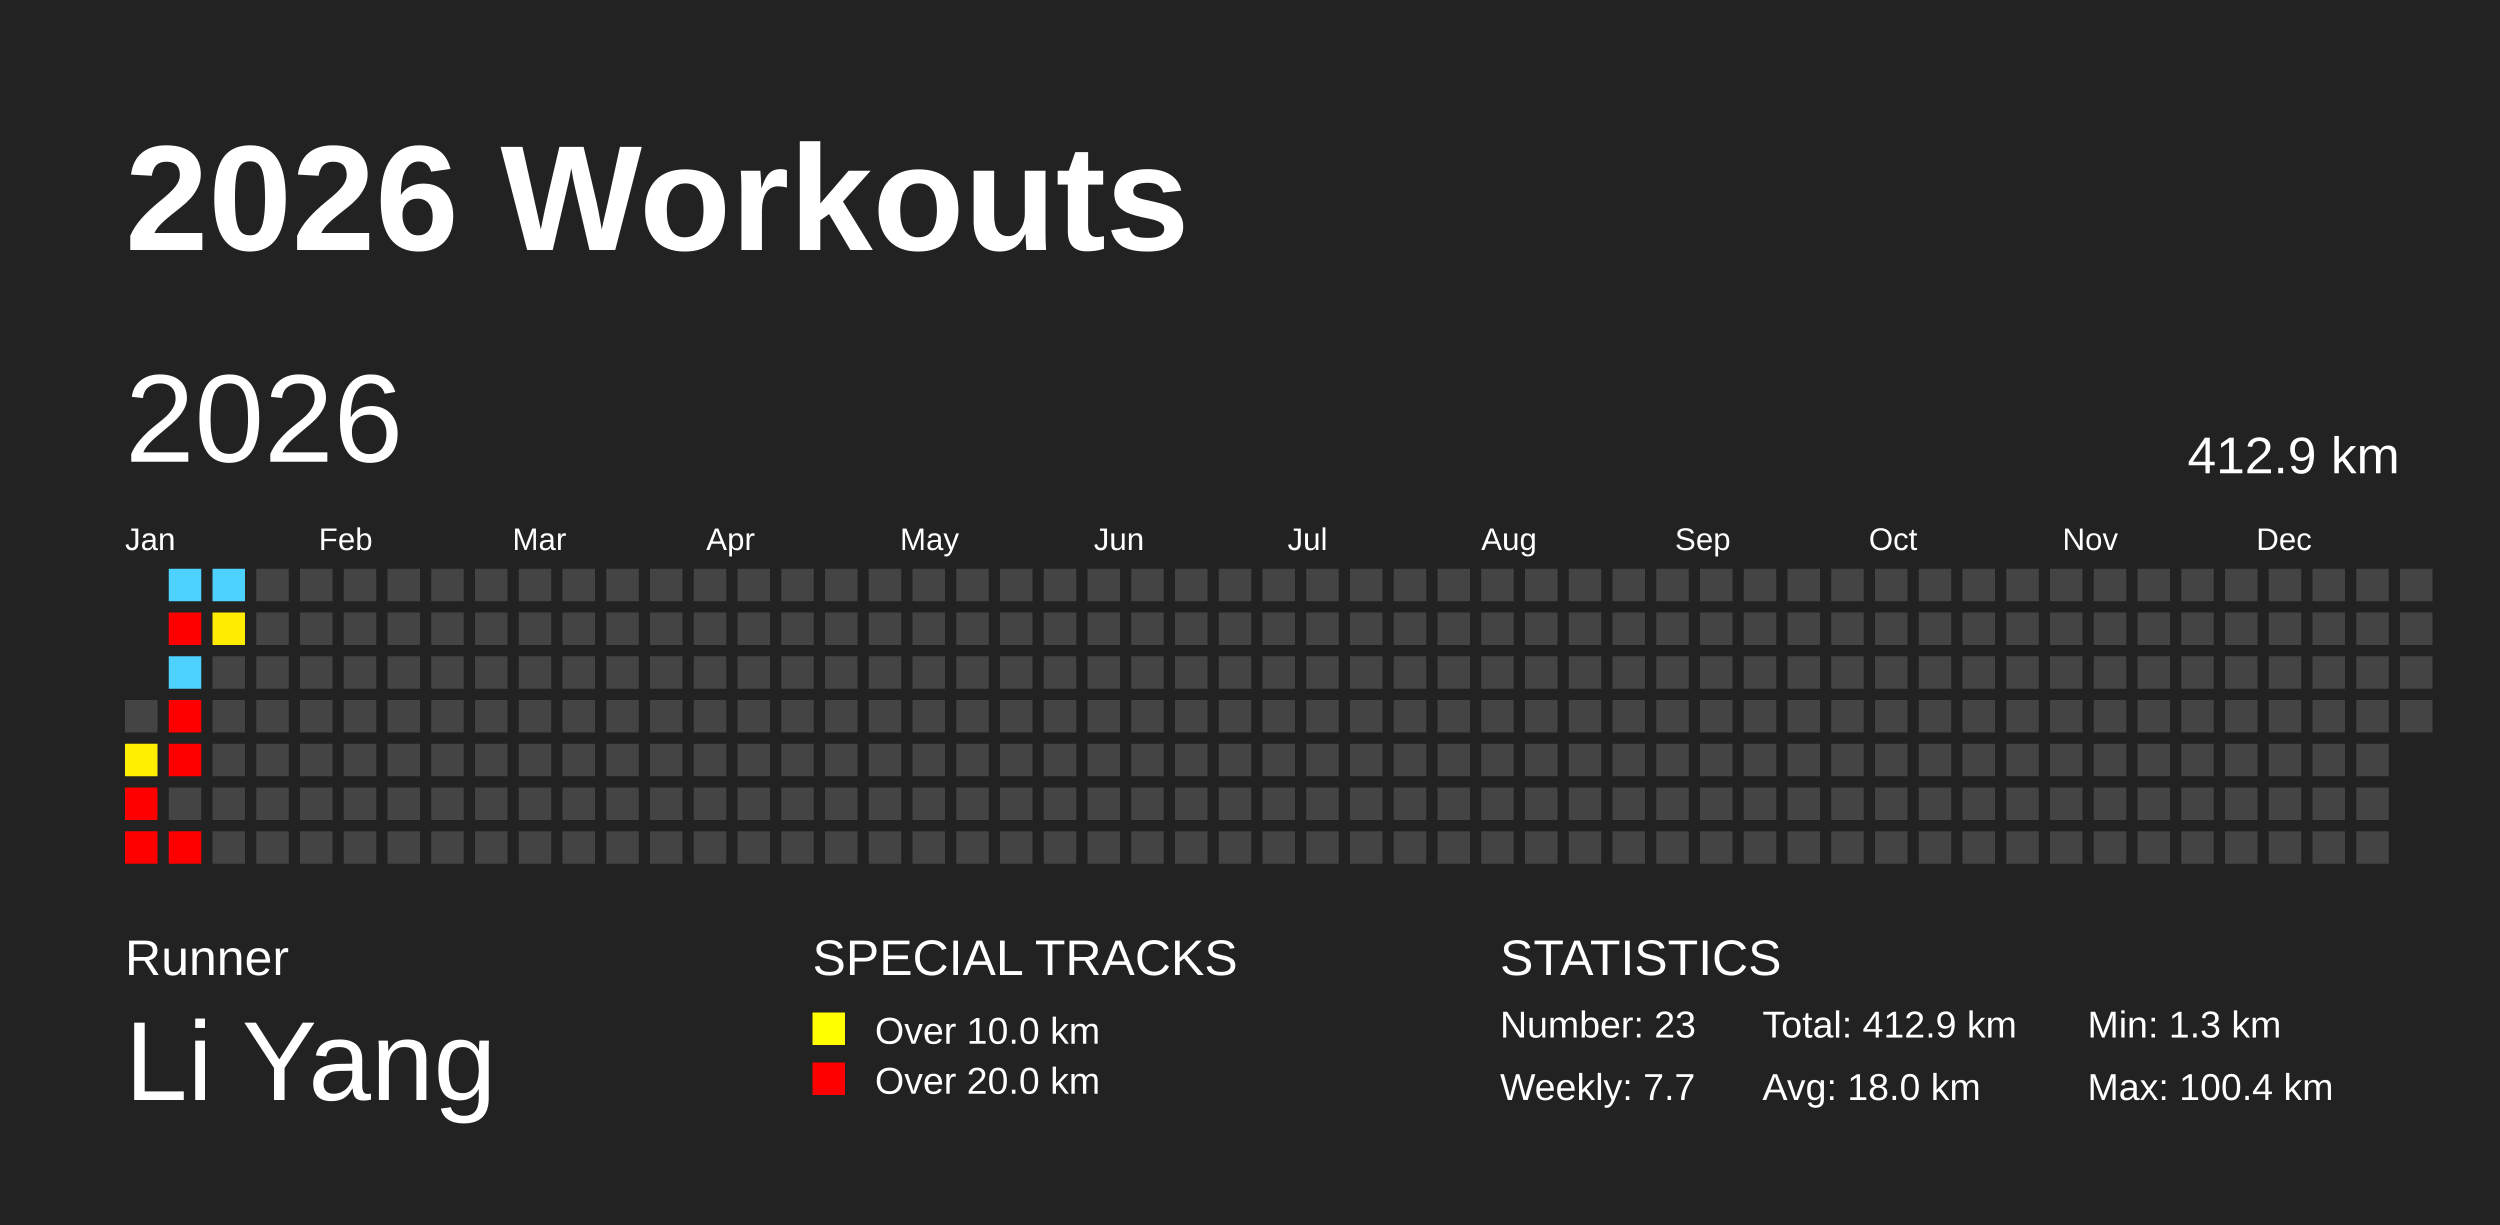
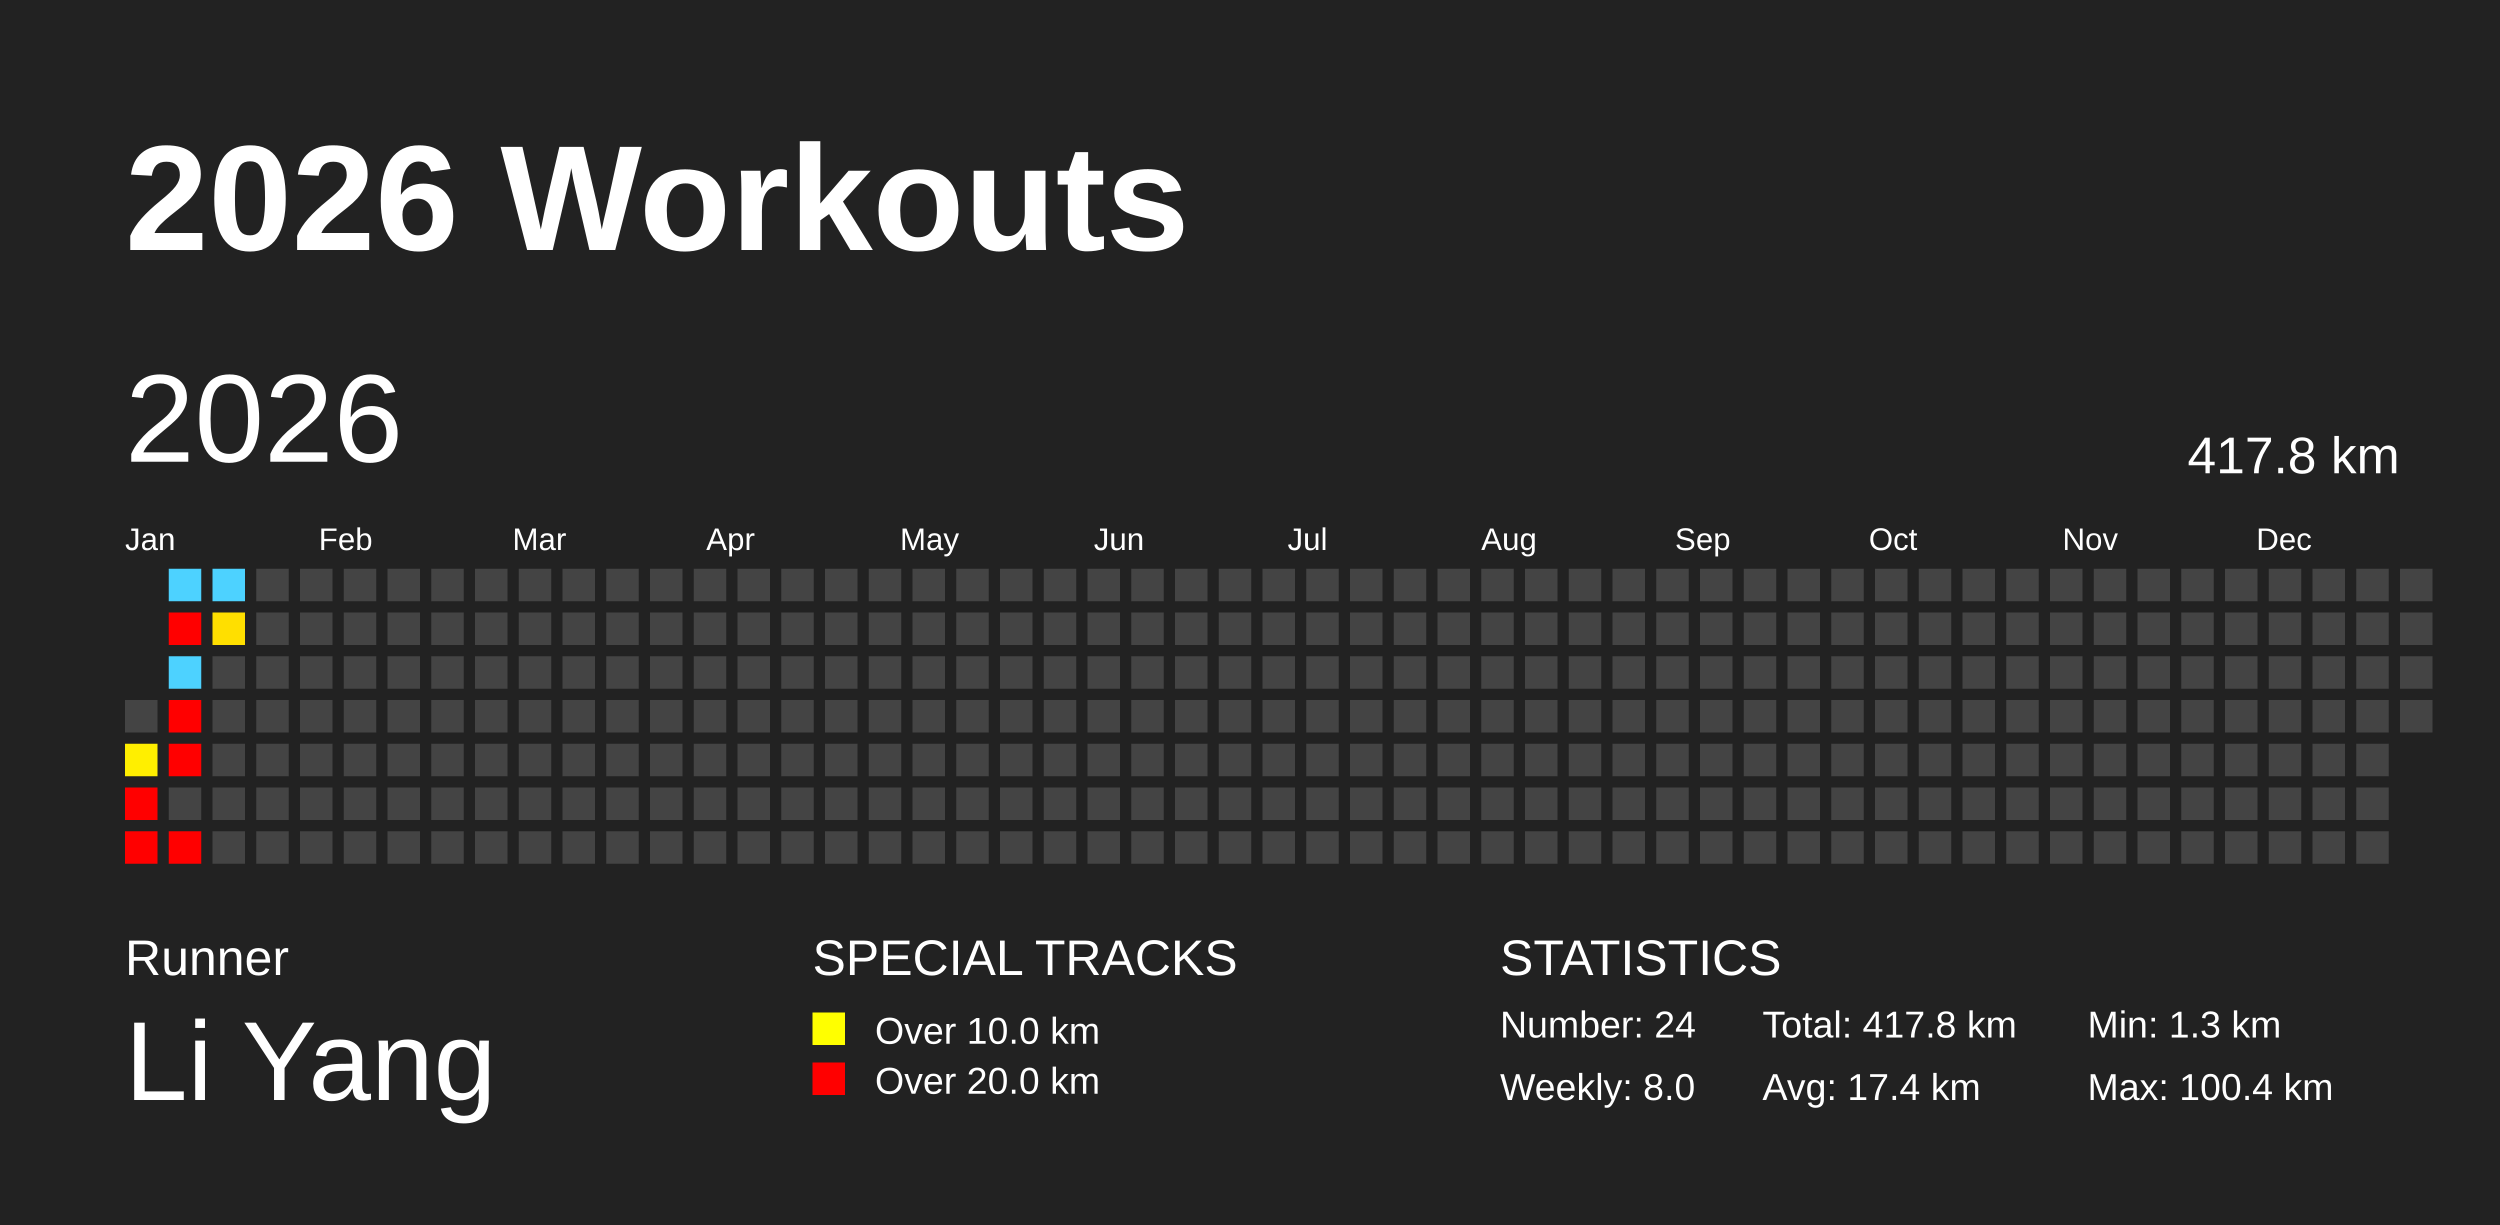
<svg xmlns="http://www.w3.org/2000/svg" baseProfile="full" height="98mm" version="1.1" viewBox="0,0,200,98" width="200mm">
  <defs />
  <rect fill="#222222" height="98" width="200" x="0" y="0" />
  <text fill="#FFFFFF" style="font-size:12px; font-family:Arial; font-weight:bold;" x="10" y="20">2026 Workouts</text>
  <text fill="#FFFFFF" style="font-size:4px; font-family:Arial" x="10" y="78">Runner</text>
  <text fill="#FFFFFF" style="font-size:9px; font-family:Arial" x="10" y="88">Li Yang</text>
  <text fill="#FFFFFF" style="font-size:4px; font-family:Arial" x="65" y="78">SPECIAL TRACKS</text>
  <rect fill="yellow" height="2.6" width="2.6" x="65" y="81" />
  <text fill="#FFFFFF" style="font-size:3px; font-family:Arial" x="70" y="83.5">Over 10.0 km</text>
  <rect fill="red" height="2.6" width="2.6" x="65" y="85" />
  <text fill="#FFFFFF" style="font-size:3px; font-family:Arial" x="70" y="87.5">Over 20.0 km</text>
  <text fill="#FFFFFF" style="font-size:4px; font-family:Arial" x="120" y="78">STATISTICS</text>
-   <text fill="#FFFFFF" style="font-size:3px; font-family:Arial" x="120" y="83">Number: 23</text>
-   <text fill="#FFFFFF" style="font-size:3px; font-family:Arial" x="120" y="88">Weekly: 7.7</text>
-   <text fill="#FFFFFF" style="font-size:3px; font-family:Arial" x="141" y="83">Total: 412.9 km</text>
-   <text fill="#FFFFFF" style="font-size:3px; font-family:Arial" x="141" y="88">Avg: 18.0 km</text>
+   <text fill="#FFFFFF" style="font-size:3px; font-family:Arial" x="120" y="83">Number: 24</text>
+   <text fill="#FFFFFF" style="font-size:3px; font-family:Arial" x="120" y="88">Weekly: 8.0</text>
+   <text fill="#FFFFFF" style="font-size:3px; font-family:Arial" x="141" y="83">Total: 417.8 km</text>
+   <text fill="#FFFFFF" style="font-size:3px; font-family:Arial" x="141" y="88">Avg: 17.4 km</text>
  <text fill="#FFFFFF" style="font-size:3px; font-family:Arial" x="167" y="83">Min: 1.3 km</text>
  <text fill="#FFFFFF" style="font-size:3px; font-family:Arial" x="167" y="88">Max: 100.4 km</text>
  <text dominant-baseline="hanging" fill="#FFFFFF" style="font-size:10.0px; font-family:Arial;" x="10" y="30">2026</text>
-   <text dominant-baseline="hanging" fill="#FFFFFF" style="font-size:4.125px; font-family:Arial;" x="175" y="35">412.9 km</text>
+   <text dominant-baseline="hanging" fill="#FFFFFF" style="font-size:4.125px; font-family:Arial;" x="175" y="35">417.8 km</text>
  <text fill="#FFFFFF" style="font-size:2.5px; font-family:Arial" x="10.0" y="44">Jan</text>
  <text fill="#FFFFFF" style="font-size:2.5px; font-family:Arial" x="25.5" y="44">Feb</text>
  <text fill="#FFFFFF" style="font-size:2.5px; font-family:Arial" x="41.0" y="44">Mar</text>
  <text fill="#FFFFFF" style="font-size:2.5px; font-family:Arial" x="56.5" y="44">Apr</text>
  <text fill="#FFFFFF" style="font-size:2.5px; font-family:Arial" x="72.0" y="44">May</text>
  <text fill="#FFFFFF" style="font-size:2.5px; font-family:Arial" x="87.5" y="44">Jun</text>
  <text fill="#FFFFFF" style="font-size:2.5px; font-family:Arial" x="103.0" y="44">Jul</text>
  <text fill="#FFFFFF" style="font-size:2.5px; font-family:Arial" x="118.5" y="44">Aug</text>
  <text fill="#FFFFFF" style="font-size:2.5px; font-family:Arial" x="134.0" y="44">Sep</text>
  <text fill="#FFFFFF" style="font-size:2.5px; font-family:Arial" x="149.5" y="44">Oct</text>
  <text fill="#FFFFFF" style="font-size:2.5px; font-family:Arial" x="165.0" y="44">Nov</text>
  <text fill="#FFFFFF" style="font-size:2.5px; font-family:Arial" x="180.5" y="44">Dec</text>
  <rect fill="#444444" height="2.6" width="2.6" x="10.0" y="56.0" />
  <rect fill="#ffef00" height="2.6" width="2.6" x="10.0" y="59.5" />
  <rect fill="red" height="2.6" width="2.6" x="10.0" y="63.0" />
  <rect fill="red" height="2.6" width="2.6" x="10.0" y="66.5" />
  <rect fill="#4dd2ff" height="2.6" width="2.6" x="13.5" y="45.5" />
  <rect fill="red" height="2.6" width="2.6" x="13.5" y="49.0" />
  <rect fill="#4dd2ff" height="2.6" width="2.6" x="13.5" y="52.5" />
  <rect fill="red" height="2.6" width="2.6" x="13.5" y="56.0" />
  <rect fill="red" height="2.6" width="2.6" x="13.5" y="59.5" />
  <rect fill="#444444" height="2.6" width="2.6" x="13.5" y="63.0" />
  <rect fill="red" height="2.6" width="2.6" x="13.5" y="66.5" />
  <rect fill="#4dd2ff" height="2.6" width="2.6" x="17.0" y="45.5" />
-   <rect fill="#ffec00" height="2.6" width="2.6" x="17.0" y="49.0" />
+   <rect fill="#ffdf00" height="2.6" width="2.6" x="17.0" y="49.0" />
  <rect fill="#444444" height="2.6" width="2.6" x="17.0" y="52.5" />
  <rect fill="#444444" height="2.6" width="2.6" x="17.0" y="56.0" />
  <rect fill="#444444" height="2.6" width="2.6" x="17.0" y="59.5" />
  <rect fill="#444444" height="2.6" width="2.6" x="17.0" y="63.0" />
  <rect fill="#444444" height="2.6" width="2.6" x="17.0" y="66.5" />
  <rect fill="#444444" height="2.6" width="2.6" x="20.5" y="45.5" />
  <rect fill="#444444" height="2.6" width="2.6" x="20.5" y="49.0" />
  <rect fill="#444444" height="2.6" width="2.6" x="20.5" y="52.5" />
  <rect fill="#444444" height="2.6" width="2.6" x="20.5" y="56.0" />
  <rect fill="#444444" height="2.6" width="2.6" x="20.5" y="59.5" />
  <rect fill="#444444" height="2.6" width="2.6" x="20.5" y="63.0" />
  <rect fill="#444444" height="2.6" width="2.6" x="20.5" y="66.5" />
  <rect fill="#444444" height="2.6" width="2.6" x="24.0" y="45.5" />
  <rect fill="#444444" height="2.6" width="2.6" x="24.0" y="49.0" />
  <rect fill="#444444" height="2.6" width="2.6" x="24.0" y="52.5" />
  <rect fill="#444444" height="2.6" width="2.6" x="24.0" y="56.0" />
  <rect fill="#444444" height="2.6" width="2.6" x="24.0" y="59.5" />
  <rect fill="#444444" height="2.6" width="2.6" x="24.0" y="63.0" />
  <rect fill="#444444" height="2.6" width="2.6" x="24.0" y="66.5" />
  <rect fill="#444444" height="2.6" width="2.6" x="27.5" y="45.5" />
  <rect fill="#444444" height="2.6" width="2.6" x="27.5" y="49.0" />
  <rect fill="#444444" height="2.6" width="2.6" x="27.5" y="52.5" />
  <rect fill="#444444" height="2.6" width="2.6" x="27.5" y="56.0" />
  <rect fill="#444444" height="2.6" width="2.6" x="27.5" y="59.5" />
  <rect fill="#444444" height="2.6" width="2.6" x="27.5" y="63.0" />
  <rect fill="#444444" height="2.6" width="2.6" x="27.5" y="66.5" />
  <rect fill="#444444" height="2.6" width="2.6" x="31.0" y="45.5" />
  <rect fill="#444444" height="2.6" width="2.6" x="31.0" y="49.0" />
  <rect fill="#444444" height="2.6" width="2.6" x="31.0" y="52.5" />
  <rect fill="#444444" height="2.6" width="2.6" x="31.0" y="56.0" />
  <rect fill="#444444" height="2.6" width="2.6" x="31.0" y="59.5" />
  <rect fill="#444444" height="2.6" width="2.6" x="31.0" y="63.0" />
  <rect fill="#444444" height="2.6" width="2.6" x="31.0" y="66.5" />
  <rect fill="#444444" height="2.6" width="2.6" x="34.5" y="45.5" />
  <rect fill="#444444" height="2.6" width="2.6" x="34.5" y="49.0" />
  <rect fill="#444444" height="2.6" width="2.6" x="34.5" y="52.5" />
  <rect fill="#444444" height="2.6" width="2.6" x="34.5" y="56.0" />
  <rect fill="#444444" height="2.6" width="2.6" x="34.5" y="59.5" />
  <rect fill="#444444" height="2.6" width="2.6" x="34.5" y="63.0" />
  <rect fill="#444444" height="2.6" width="2.6" x="34.5" y="66.5" />
  <rect fill="#444444" height="2.6" width="2.6" x="38.0" y="45.5" />
  <rect fill="#444444" height="2.6" width="2.6" x="38.0" y="49.0" />
  <rect fill="#444444" height="2.6" width="2.6" x="38.0" y="52.5" />
  <rect fill="#444444" height="2.6" width="2.6" x="38.0" y="56.0" />
  <rect fill="#444444" height="2.6" width="2.6" x="38.0" y="59.5" />
  <rect fill="#444444" height="2.6" width="2.6" x="38.0" y="63.0" />
  <rect fill="#444444" height="2.6" width="2.6" x="38.0" y="66.5" />
  <rect fill="#444444" height="2.6" width="2.6" x="41.5" y="45.5" />
  <rect fill="#444444" height="2.6" width="2.6" x="41.5" y="49.0" />
  <rect fill="#444444" height="2.6" width="2.6" x="41.5" y="52.5" />
  <rect fill="#444444" height="2.6" width="2.6" x="41.5" y="56.0" />
  <rect fill="#444444" height="2.6" width="2.6" x="41.5" y="59.5" />
  <rect fill="#444444" height="2.6" width="2.6" x="41.5" y="63.0" />
  <rect fill="#444444" height="2.6" width="2.6" x="41.5" y="66.5" />
  <rect fill="#444444" height="2.6" width="2.6" x="45.0" y="45.5" />
  <rect fill="#444444" height="2.6" width="2.6" x="45.0" y="49.0" />
  <rect fill="#444444" height="2.6" width="2.6" x="45.0" y="52.5" />
  <rect fill="#444444" height="2.6" width="2.6" x="45.0" y="56.0" />
  <rect fill="#444444" height="2.6" width="2.6" x="45.0" y="59.5" />
  <rect fill="#444444" height="2.6" width="2.6" x="45.0" y="63.0" />
  <rect fill="#444444" height="2.6" width="2.6" x="45.0" y="66.5" />
  <rect fill="#444444" height="2.6" width="2.6" x="48.5" y="45.5" />
  <rect fill="#444444" height="2.6" width="2.6" x="48.5" y="49.0" />
  <rect fill="#444444" height="2.6" width="2.6" x="48.5" y="52.5" />
  <rect fill="#444444" height="2.6" width="2.6" x="48.5" y="56.0" />
  <rect fill="#444444" height="2.6" width="2.6" x="48.5" y="59.5" />
  <rect fill="#444444" height="2.6" width="2.6" x="48.5" y="63.0" />
  <rect fill="#444444" height="2.6" width="2.6" x="48.5" y="66.5" />
  <rect fill="#444444" height="2.6" width="2.6" x="52.0" y="45.5" />
  <rect fill="#444444" height="2.6" width="2.6" x="52.0" y="49.0" />
  <rect fill="#444444" height="2.6" width="2.6" x="52.0" y="52.5" />
  <rect fill="#444444" height="2.6" width="2.6" x="52.0" y="56.0" />
  <rect fill="#444444" height="2.6" width="2.6" x="52.0" y="59.5" />
  <rect fill="#444444" height="2.6" width="2.6" x="52.0" y="63.0" />
  <rect fill="#444444" height="2.6" width="2.6" x="52.0" y="66.5" />
  <rect fill="#444444" height="2.6" width="2.6" x="55.5" y="45.5" />
  <rect fill="#444444" height="2.6" width="2.6" x="55.5" y="49.0" />
  <rect fill="#444444" height="2.6" width="2.6" x="55.5" y="52.5" />
  <rect fill="#444444" height="2.6" width="2.6" x="55.5" y="56.0" />
  <rect fill="#444444" height="2.6" width="2.6" x="55.5" y="59.5" />
  <rect fill="#444444" height="2.6" width="2.6" x="55.5" y="63.0" />
  <rect fill="#444444" height="2.6" width="2.6" x="55.5" y="66.5" />
  <rect fill="#444444" height="2.6" width="2.6" x="59.0" y="45.5" />
  <rect fill="#444444" height="2.6" width="2.6" x="59.0" y="49.0" />
  <rect fill="#444444" height="2.6" width="2.6" x="59.0" y="52.5" />
  <rect fill="#444444" height="2.6" width="2.6" x="59.0" y="56.0" />
  <rect fill="#444444" height="2.6" width="2.6" x="59.0" y="59.5" />
  <rect fill="#444444" height="2.6" width="2.6" x="59.0" y="63.0" />
  <rect fill="#444444" height="2.6" width="2.6" x="59.0" y="66.5" />
  <rect fill="#444444" height="2.6" width="2.6" x="62.5" y="45.5" />
  <rect fill="#444444" height="2.6" width="2.6" x="62.5" y="49.0" />
  <rect fill="#444444" height="2.6" width="2.6" x="62.5" y="52.5" />
  <rect fill="#444444" height="2.6" width="2.6" x="62.5" y="56.0" />
  <rect fill="#444444" height="2.6" width="2.6" x="62.5" y="59.5" />
  <rect fill="#444444" height="2.6" width="2.6" x="62.5" y="63.0" />
  <rect fill="#444444" height="2.6" width="2.6" x="62.5" y="66.5" />
  <rect fill="#444444" height="2.6" width="2.6" x="66.0" y="45.5" />
  <rect fill="#444444" height="2.6" width="2.6" x="66.0" y="49.0" />
  <rect fill="#444444" height="2.6" width="2.6" x="66.0" y="52.5" />
  <rect fill="#444444" height="2.6" width="2.6" x="66.0" y="56.0" />
  <rect fill="#444444" height="2.6" width="2.6" x="66.0" y="59.5" />
  <rect fill="#444444" height="2.6" width="2.6" x="66.0" y="63.0" />
  <rect fill="#444444" height="2.6" width="2.6" x="66.0" y="66.5" />
  <rect fill="#444444" height="2.6" width="2.6" x="69.5" y="45.5" />
  <rect fill="#444444" height="2.6" width="2.6" x="69.5" y="49.0" />
  <rect fill="#444444" height="2.6" width="2.6" x="69.5" y="52.5" />
  <rect fill="#444444" height="2.6" width="2.6" x="69.5" y="56.0" />
  <rect fill="#444444" height="2.6" width="2.6" x="69.5" y="59.5" />
  <rect fill="#444444" height="2.6" width="2.6" x="69.5" y="63.0" />
  <rect fill="#444444" height="2.6" width="2.6" x="69.5" y="66.5" />
  <rect fill="#444444" height="2.6" width="2.6" x="73.0" y="45.5" />
  <rect fill="#444444" height="2.6" width="2.6" x="73.0" y="49.0" />
  <rect fill="#444444" height="2.6" width="2.6" x="73.0" y="52.5" />
  <rect fill="#444444" height="2.6" width="2.6" x="73.0" y="56.0" />
  <rect fill="#444444" height="2.6" width="2.6" x="73.0" y="59.5" />
  <rect fill="#444444" height="2.6" width="2.6" x="73.0" y="63.0" />
  <rect fill="#444444" height="2.6" width="2.6" x="73.0" y="66.5" />
  <rect fill="#444444" height="2.6" width="2.6" x="76.5" y="45.5" />
  <rect fill="#444444" height="2.6" width="2.6" x="76.5" y="49.0" />
  <rect fill="#444444" height="2.6" width="2.6" x="76.5" y="52.5" />
  <rect fill="#444444" height="2.6" width="2.6" x="76.5" y="56.0" />
  <rect fill="#444444" height="2.6" width="2.6" x="76.5" y="59.5" />
  <rect fill="#444444" height="2.6" width="2.6" x="76.5" y="63.0" />
  <rect fill="#444444" height="2.6" width="2.6" x="76.5" y="66.5" />
  <rect fill="#444444" height="2.6" width="2.6" x="80.0" y="45.5" />
  <rect fill="#444444" height="2.6" width="2.6" x="80.0" y="49.0" />
  <rect fill="#444444" height="2.6" width="2.6" x="80.0" y="52.5" />
  <rect fill="#444444" height="2.6" width="2.6" x="80.0" y="56.0" />
  <rect fill="#444444" height="2.6" width="2.6" x="80.0" y="59.5" />
  <rect fill="#444444" height="2.6" width="2.6" x="80.0" y="63.0" />
  <rect fill="#444444" height="2.6" width="2.6" x="80.0" y="66.5" />
  <rect fill="#444444" height="2.6" width="2.6" x="83.5" y="45.5" />
  <rect fill="#444444" height="2.6" width="2.6" x="83.5" y="49.0" />
  <rect fill="#444444" height="2.6" width="2.6" x="83.5" y="52.5" />
  <rect fill="#444444" height="2.6" width="2.6" x="83.5" y="56.0" />
  <rect fill="#444444" height="2.6" width="2.6" x="83.5" y="59.5" />
  <rect fill="#444444" height="2.6" width="2.6" x="83.5" y="63.0" />
  <rect fill="#444444" height="2.6" width="2.6" x="83.5" y="66.5" />
  <rect fill="#444444" height="2.6" width="2.6" x="87.0" y="45.5" />
  <rect fill="#444444" height="2.6" width="2.6" x="87.0" y="49.0" />
  <rect fill="#444444" height="2.6" width="2.6" x="87.0" y="52.5" />
  <rect fill="#444444" height="2.6" width="2.6" x="87.0" y="56.0" />
  <rect fill="#444444" height="2.6" width="2.6" x="87.0" y="59.5" />
  <rect fill="#444444" height="2.6" width="2.6" x="87.0" y="63.0" />
  <rect fill="#444444" height="2.6" width="2.6" x="87.0" y="66.5" />
  <rect fill="#444444" height="2.6" width="2.6" x="90.5" y="45.5" />
  <rect fill="#444444" height="2.6" width="2.6" x="90.5" y="49.0" />
  <rect fill="#444444" height="2.6" width="2.6" x="90.5" y="52.5" />
  <rect fill="#444444" height="2.6" width="2.6" x="90.5" y="56.0" />
  <rect fill="#444444" height="2.6" width="2.6" x="90.5" y="59.5" />
  <rect fill="#444444" height="2.6" width="2.6" x="90.5" y="63.0" />
  <rect fill="#444444" height="2.6" width="2.6" x="90.5" y="66.5" />
  <rect fill="#444444" height="2.6" width="2.6" x="94.0" y="45.5" />
  <rect fill="#444444" height="2.6" width="2.6" x="94.0" y="49.0" />
  <rect fill="#444444" height="2.6" width="2.6" x="94.0" y="52.5" />
  <rect fill="#444444" height="2.6" width="2.6" x="94.0" y="56.0" />
  <rect fill="#444444" height="2.6" width="2.6" x="94.0" y="59.5" />
  <rect fill="#444444" height="2.6" width="2.6" x="94.0" y="63.0" />
  <rect fill="#444444" height="2.6" width="2.6" x="94.0" y="66.5" />
  <rect fill="#444444" height="2.6" width="2.6" x="97.5" y="45.5" />
  <rect fill="#444444" height="2.6" width="2.6" x="97.5" y="49.0" />
  <rect fill="#444444" height="2.6" width="2.6" x="97.5" y="52.5" />
  <rect fill="#444444" height="2.6" width="2.6" x="97.5" y="56.0" />
  <rect fill="#444444" height="2.6" width="2.6" x="97.5" y="59.5" />
  <rect fill="#444444" height="2.6" width="2.6" x="97.5" y="63.0" />
  <rect fill="#444444" height="2.6" width="2.6" x="97.5" y="66.5" />
  <rect fill="#444444" height="2.6" width="2.6" x="101.0" y="45.5" />
  <rect fill="#444444" height="2.6" width="2.6" x="101.0" y="49.0" />
  <rect fill="#444444" height="2.6" width="2.6" x="101.0" y="52.5" />
  <rect fill="#444444" height="2.6" width="2.6" x="101.0" y="56.0" />
  <rect fill="#444444" height="2.6" width="2.6" x="101.0" y="59.5" />
  <rect fill="#444444" height="2.6" width="2.6" x="101.0" y="63.0" />
  <rect fill="#444444" height="2.6" width="2.6" x="101.0" y="66.5" />
  <rect fill="#444444" height="2.6" width="2.6" x="104.5" y="45.5" />
  <rect fill="#444444" height="2.6" width="2.6" x="104.5" y="49.0" />
  <rect fill="#444444" height="2.6" width="2.6" x="104.5" y="52.5" />
  <rect fill="#444444" height="2.6" width="2.6" x="104.5" y="56.0" />
  <rect fill="#444444" height="2.6" width="2.6" x="104.5" y="59.5" />
  <rect fill="#444444" height="2.6" width="2.6" x="104.5" y="63.0" />
  <rect fill="#444444" height="2.6" width="2.6" x="104.5" y="66.5" />
  <rect fill="#444444" height="2.6" width="2.6" x="108.0" y="45.5" />
  <rect fill="#444444" height="2.6" width="2.6" x="108.0" y="49.0" />
  <rect fill="#444444" height="2.6" width="2.6" x="108.0" y="52.5" />
  <rect fill="#444444" height="2.6" width="2.6" x="108.0" y="56.0" />
  <rect fill="#444444" height="2.6" width="2.6" x="108.0" y="59.5" />
  <rect fill="#444444" height="2.6" width="2.6" x="108.0" y="63.0" />
  <rect fill="#444444" height="2.6" width="2.6" x="108.0" y="66.5" />
  <rect fill="#444444" height="2.6" width="2.6" x="111.5" y="45.5" />
  <rect fill="#444444" height="2.6" width="2.6" x="111.5" y="49.0" />
  <rect fill="#444444" height="2.6" width="2.6" x="111.5" y="52.5" />
  <rect fill="#444444" height="2.6" width="2.6" x="111.5" y="56.0" />
  <rect fill="#444444" height="2.6" width="2.6" x="111.5" y="59.5" />
  <rect fill="#444444" height="2.6" width="2.6" x="111.5" y="63.0" />
  <rect fill="#444444" height="2.6" width="2.6" x="111.5" y="66.5" />
  <rect fill="#444444" height="2.6" width="2.6" x="115.0" y="45.5" />
  <rect fill="#444444" height="2.6" width="2.6" x="115.0" y="49.0" />
  <rect fill="#444444" height="2.6" width="2.6" x="115.0" y="52.5" />
  <rect fill="#444444" height="2.6" width="2.6" x="115.0" y="56.0" />
  <rect fill="#444444" height="2.6" width="2.6" x="115.0" y="59.5" />
  <rect fill="#444444" height="2.6" width="2.6" x="115.0" y="63.0" />
  <rect fill="#444444" height="2.6" width="2.6" x="115.0" y="66.5" />
  <rect fill="#444444" height="2.6" width="2.6" x="118.5" y="45.5" />
  <rect fill="#444444" height="2.6" width="2.6" x="118.5" y="49.0" />
  <rect fill="#444444" height="2.6" width="2.6" x="118.5" y="52.5" />
  <rect fill="#444444" height="2.6" width="2.6" x="118.5" y="56.0" />
  <rect fill="#444444" height="2.6" width="2.6" x="118.5" y="59.5" />
  <rect fill="#444444" height="2.6" width="2.6" x="118.5" y="63.0" />
  <rect fill="#444444" height="2.6" width="2.6" x="118.5" y="66.5" />
  <rect fill="#444444" height="2.6" width="2.6" x="122.0" y="45.5" />
  <rect fill="#444444" height="2.6" width="2.6" x="122.0" y="49.0" />
  <rect fill="#444444" height="2.6" width="2.6" x="122.0" y="52.5" />
  <rect fill="#444444" height="2.6" width="2.6" x="122.0" y="56.0" />
  <rect fill="#444444" height="2.6" width="2.6" x="122.0" y="59.5" />
  <rect fill="#444444" height="2.6" width="2.6" x="122.0" y="63.0" />
  <rect fill="#444444" height="2.6" width="2.6" x="122.0" y="66.5" />
  <rect fill="#444444" height="2.6" width="2.6" x="125.5" y="45.5" />
  <rect fill="#444444" height="2.6" width="2.6" x="125.5" y="49.0" />
  <rect fill="#444444" height="2.6" width="2.6" x="125.5" y="52.5" />
  <rect fill="#444444" height="2.6" width="2.6" x="125.5" y="56.0" />
  <rect fill="#444444" height="2.6" width="2.6" x="125.5" y="59.5" />
  <rect fill="#444444" height="2.6" width="2.6" x="125.5" y="63.0" />
  <rect fill="#444444" height="2.6" width="2.6" x="125.5" y="66.5" />
  <rect fill="#444444" height="2.6" width="2.6" x="129.0" y="45.5" />
  <rect fill="#444444" height="2.6" width="2.6" x="129.0" y="49.0" />
  <rect fill="#444444" height="2.6" width="2.6" x="129.0" y="52.5" />
  <rect fill="#444444" height="2.6" width="2.6" x="129.0" y="56.0" />
  <rect fill="#444444" height="2.6" width="2.6" x="129.0" y="59.5" />
  <rect fill="#444444" height="2.6" width="2.6" x="129.0" y="63.0" />
  <rect fill="#444444" height="2.6" width="2.6" x="129.0" y="66.5" />
  <rect fill="#444444" height="2.6" width="2.6" x="132.5" y="45.5" />
  <rect fill="#444444" height="2.6" width="2.6" x="132.5" y="49.0" />
  <rect fill="#444444" height="2.6" width="2.6" x="132.5" y="52.5" />
  <rect fill="#444444" height="2.6" width="2.6" x="132.5" y="56.0" />
  <rect fill="#444444" height="2.6" width="2.6" x="132.5" y="59.5" />
  <rect fill="#444444" height="2.6" width="2.6" x="132.5" y="63.0" />
  <rect fill="#444444" height="2.6" width="2.6" x="132.5" y="66.5" />
  <rect fill="#444444" height="2.6" width="2.6" x="136.0" y="45.5" />
  <rect fill="#444444" height="2.6" width="2.6" x="136.0" y="49.0" />
  <rect fill="#444444" height="2.6" width="2.6" x="136.0" y="52.5" />
  <rect fill="#444444" height="2.6" width="2.6" x="136.0" y="56.0" />
  <rect fill="#444444" height="2.6" width="2.6" x="136.0" y="59.5" />
  <rect fill="#444444" height="2.6" width="2.6" x="136.0" y="63.0" />
  <rect fill="#444444" height="2.6" width="2.6" x="136.0" y="66.5" />
  <rect fill="#444444" height="2.6" width="2.6" x="139.5" y="45.5" />
  <rect fill="#444444" height="2.6" width="2.6" x="139.5" y="49.0" />
  <rect fill="#444444" height="2.6" width="2.6" x="139.5" y="52.5" />
  <rect fill="#444444" height="2.6" width="2.6" x="139.5" y="56.0" />
  <rect fill="#444444" height="2.6" width="2.6" x="139.5" y="59.5" />
  <rect fill="#444444" height="2.6" width="2.6" x="139.5" y="63.0" />
  <rect fill="#444444" height="2.6" width="2.6" x="139.5" y="66.5" />
  <rect fill="#444444" height="2.6" width="2.6" x="143.0" y="45.5" />
  <rect fill="#444444" height="2.6" width="2.6" x="143.0" y="49.0" />
  <rect fill="#444444" height="2.6" width="2.6" x="143.0" y="52.5" />
  <rect fill="#444444" height="2.6" width="2.6" x="143.0" y="56.0" />
  <rect fill="#444444" height="2.6" width="2.6" x="143.0" y="59.5" />
  <rect fill="#444444" height="2.6" width="2.6" x="143.0" y="63.0" />
  <rect fill="#444444" height="2.6" width="2.6" x="143.0" y="66.5" />
  <rect fill="#444444" height="2.6" width="2.6" x="146.5" y="45.5" />
  <rect fill="#444444" height="2.6" width="2.6" x="146.5" y="49.0" />
  <rect fill="#444444" height="2.6" width="2.6" x="146.5" y="52.5" />
  <rect fill="#444444" height="2.6" width="2.6" x="146.5" y="56.0" />
  <rect fill="#444444" height="2.6" width="2.6" x="146.5" y="59.5" />
  <rect fill="#444444" height="2.6" width="2.6" x="146.5" y="63.0" />
  <rect fill="#444444" height="2.6" width="2.6" x="146.5" y="66.5" />
  <rect fill="#444444" height="2.6" width="2.6" x="150.0" y="45.5" />
  <rect fill="#444444" height="2.6" width="2.6" x="150.0" y="49.0" />
  <rect fill="#444444" height="2.6" width="2.6" x="150.0" y="52.5" />
  <rect fill="#444444" height="2.6" width="2.6" x="150.0" y="56.0" />
  <rect fill="#444444" height="2.6" width="2.6" x="150.0" y="59.5" />
  <rect fill="#444444" height="2.6" width="2.6" x="150.0" y="63.0" />
  <rect fill="#444444" height="2.6" width="2.6" x="150.0" y="66.5" />
  <rect fill="#444444" height="2.6" width="2.6" x="153.5" y="45.5" />
  <rect fill="#444444" height="2.6" width="2.6" x="153.5" y="49.0" />
  <rect fill="#444444" height="2.6" width="2.6" x="153.5" y="52.5" />
  <rect fill="#444444" height="2.6" width="2.6" x="153.5" y="56.0" />
  <rect fill="#444444" height="2.6" width="2.6" x="153.5" y="59.5" />
  <rect fill="#444444" height="2.6" width="2.6" x="153.5" y="63.0" />
  <rect fill="#444444" height="2.6" width="2.6" x="153.5" y="66.5" />
  <rect fill="#444444" height="2.6" width="2.6" x="157.0" y="45.5" />
  <rect fill="#444444" height="2.6" width="2.6" x="157.0" y="49.0" />
  <rect fill="#444444" height="2.6" width="2.6" x="157.0" y="52.5" />
  <rect fill="#444444" height="2.6" width="2.6" x="157.0" y="56.0" />
  <rect fill="#444444" height="2.6" width="2.6" x="157.0" y="59.5" />
  <rect fill="#444444" height="2.6" width="2.6" x="157.0" y="63.0" />
  <rect fill="#444444" height="2.6" width="2.6" x="157.0" y="66.5" />
  <rect fill="#444444" height="2.6" width="2.6" x="160.5" y="45.5" />
  <rect fill="#444444" height="2.6" width="2.6" x="160.5" y="49.0" />
  <rect fill="#444444" height="2.6" width="2.6" x="160.5" y="52.5" />
  <rect fill="#444444" height="2.6" width="2.6" x="160.5" y="56.0" />
  <rect fill="#444444" height="2.6" width="2.6" x="160.5" y="59.5" />
  <rect fill="#444444" height="2.6" width="2.6" x="160.5" y="63.0" />
  <rect fill="#444444" height="2.6" width="2.6" x="160.5" y="66.5" />
  <rect fill="#444444" height="2.6" width="2.6" x="164.0" y="45.5" />
  <rect fill="#444444" height="2.6" width="2.6" x="164.0" y="49.0" />
  <rect fill="#444444" height="2.6" width="2.6" x="164.0" y="52.5" />
  <rect fill="#444444" height="2.6" width="2.6" x="164.0" y="56.0" />
  <rect fill="#444444" height="2.6" width="2.6" x="164.0" y="59.5" />
  <rect fill="#444444" height="2.6" width="2.6" x="164.0" y="63.0" />
  <rect fill="#444444" height="2.6" width="2.6" x="164.0" y="66.5" />
  <rect fill="#444444" height="2.6" width="2.6" x="167.5" y="45.5" />
  <rect fill="#444444" height="2.6" width="2.6" x="167.5" y="49.0" />
  <rect fill="#444444" height="2.6" width="2.6" x="167.5" y="52.5" />
  <rect fill="#444444" height="2.6" width="2.6" x="167.5" y="56.0" />
  <rect fill="#444444" height="2.6" width="2.6" x="167.5" y="59.5" />
  <rect fill="#444444" height="2.6" width="2.6" x="167.5" y="63.0" />
  <rect fill="#444444" height="2.6" width="2.6" x="167.5" y="66.5" />
  <rect fill="#444444" height="2.6" width="2.6" x="171.0" y="45.5" />
  <rect fill="#444444" height="2.6" width="2.6" x="171.0" y="49.0" />
  <rect fill="#444444" height="2.6" width="2.6" x="171.0" y="52.5" />
  <rect fill="#444444" height="2.6" width="2.6" x="171.0" y="56.0" />
  <rect fill="#444444" height="2.6" width="2.6" x="171.0" y="59.5" />
  <rect fill="#444444" height="2.6" width="2.6" x="171.0" y="63.0" />
  <rect fill="#444444" height="2.6" width="2.6" x="171.0" y="66.5" />
  <rect fill="#444444" height="2.6" width="2.6" x="174.5" y="45.5" />
  <rect fill="#444444" height="2.6" width="2.6" x="174.5" y="49.0" />
  <rect fill="#444444" height="2.6" width="2.6" x="174.5" y="52.5" />
  <rect fill="#444444" height="2.6" width="2.6" x="174.5" y="56.0" />
  <rect fill="#444444" height="2.6" width="2.6" x="174.5" y="59.5" />
  <rect fill="#444444" height="2.6" width="2.6" x="174.5" y="63.0" />
  <rect fill="#444444" height="2.6" width="2.6" x="174.5" y="66.5" />
  <rect fill="#444444" height="2.6" width="2.6" x="178.0" y="45.5" />
  <rect fill="#444444" height="2.6" width="2.6" x="178.0" y="49.0" />
  <rect fill="#444444" height="2.6" width="2.6" x="178.0" y="52.5" />
  <rect fill="#444444" height="2.6" width="2.6" x="178.0" y="56.0" />
  <rect fill="#444444" height="2.6" width="2.6" x="178.0" y="59.5" />
  <rect fill="#444444" height="2.6" width="2.6" x="178.0" y="63.0" />
  <rect fill="#444444" height="2.6" width="2.6" x="178.0" y="66.5" />
  <rect fill="#444444" height="2.6" width="2.6" x="181.5" y="45.5" />
  <rect fill="#444444" height="2.6" width="2.6" x="181.5" y="49.0" />
  <rect fill="#444444" height="2.6" width="2.6" x="181.5" y="52.5" />
  <rect fill="#444444" height="2.6" width="2.6" x="181.5" y="56.0" />
  <rect fill="#444444" height="2.6" width="2.6" x="181.5" y="59.5" />
  <rect fill="#444444" height="2.6" width="2.6" x="181.5" y="63.0" />
  <rect fill="#444444" height="2.6" width="2.6" x="181.5" y="66.5" />
  <rect fill="#444444" height="2.6" width="2.6" x="185.0" y="45.5" />
  <rect fill="#444444" height="2.6" width="2.6" x="185.0" y="49.0" />
  <rect fill="#444444" height="2.6" width="2.6" x="185.0" y="52.5" />
  <rect fill="#444444" height="2.6" width="2.6" x="185.0" y="56.0" />
  <rect fill="#444444" height="2.6" width="2.6" x="185.0" y="59.5" />
  <rect fill="#444444" height="2.6" width="2.6" x="185.0" y="63.0" />
  <rect fill="#444444" height="2.6" width="2.6" x="185.0" y="66.5" />
  <rect fill="#444444" height="2.6" width="2.6" x="188.5" y="45.5" />
  <rect fill="#444444" height="2.6" width="2.6" x="188.5" y="49.0" />
  <rect fill="#444444" height="2.6" width="2.6" x="188.5" y="52.5" />
  <rect fill="#444444" height="2.6" width="2.6" x="188.5" y="56.0" />
  <rect fill="#444444" height="2.6" width="2.6" x="188.5" y="59.5" />
  <rect fill="#444444" height="2.6" width="2.6" x="188.5" y="63.0" />
  <rect fill="#444444" height="2.6" width="2.6" x="188.5" y="66.5" />
  <rect fill="#444444" height="2.6" width="2.6" x="192.0" y="45.5" />
  <rect fill="#444444" height="2.6" width="2.6" x="192.0" y="49.0" />
  <rect fill="#444444" height="2.6" width="2.6" x="192.0" y="52.5" />
  <rect fill="#444444" height="2.6" width="2.6" x="192.0" y="56.0" />
</svg>
